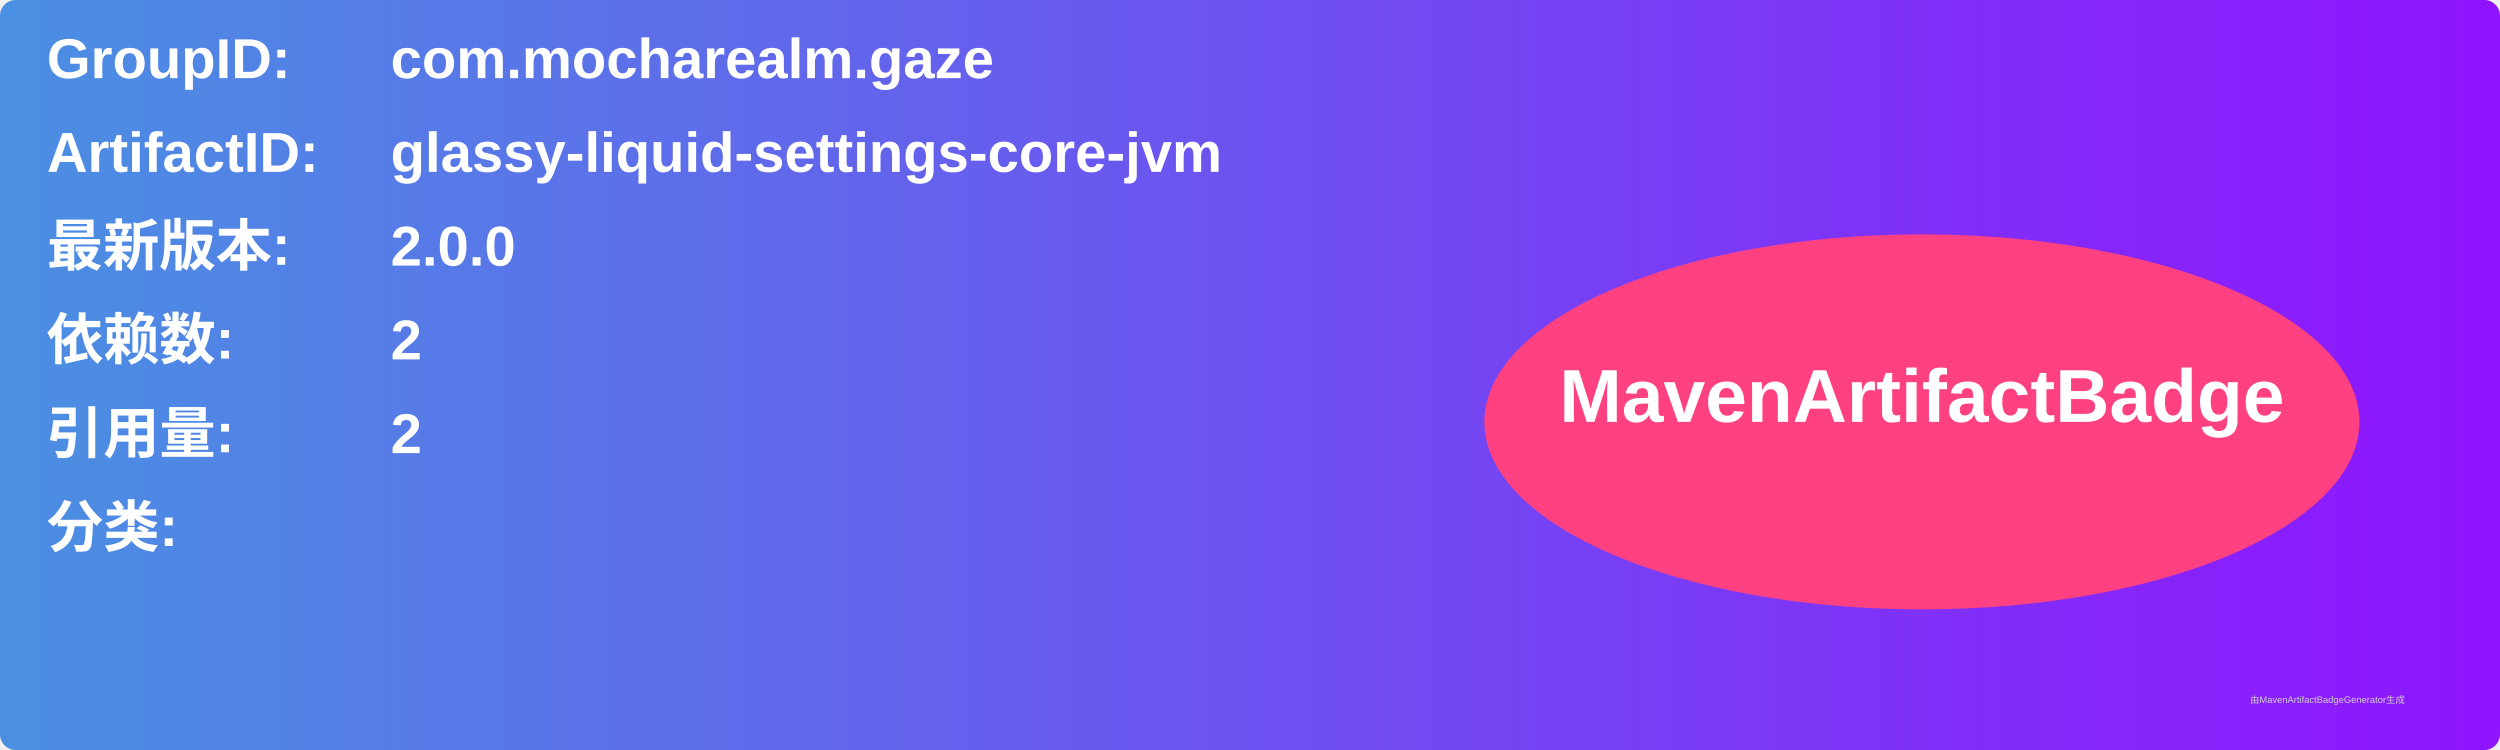
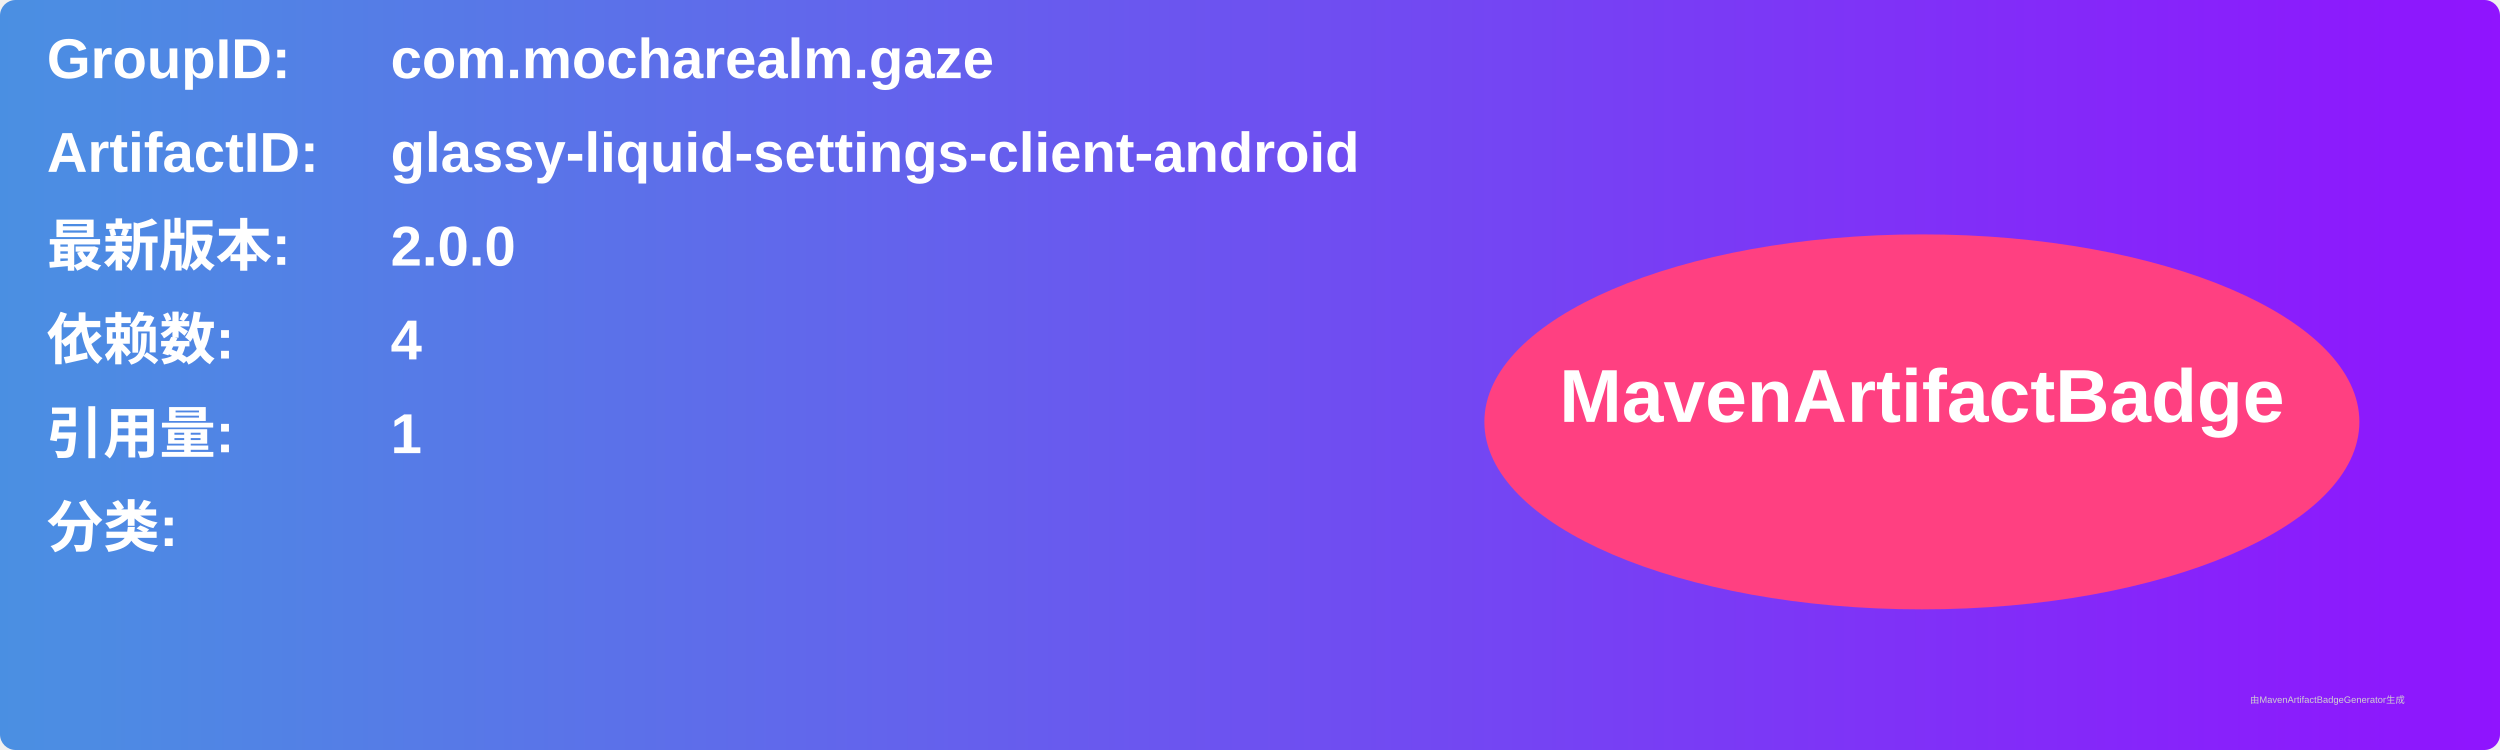
<svg xmlns="http://www.w3.org/2000/svg" width="800" height="240" viewBox="0 0 800 240">
  <linearGradient id="grad" x1="0%" y1="0%" x2="100%" y2="0%">
    <stop offset="0%" stop-color="#4a90e2" />
    <stop offset="100%" stop-color="#9013fe" />
  </linearGradient>
  <rect width="100%" height="100%" rx="5" ry="5" fill="url(#grad)" />
  <g transform="translate(15, 15)">
    <text x="0" y="10" font-family="Arial" font-size="18" fill="white" font-weight="bold" width="260">GroupID:</text>
    <text x="110" y="10" font-family="Arial" font-size="18" fill="white" font-weight="bold" width="460">com.mocharealm.gaze</text>
    <text x="0" y="40" font-family="Arial" font-size="18" fill="white" font-weight="bold" width="260">ArtifactID:</text>
-     <text x="110" y="40" font-family="Arial" font-size="18" fill="white" font-weight="bold" width="460">glassy-liquid-settings-core-jvm</text>
+     <text x="110" y="40" font-family="Arial" font-size="18" fill="white" font-weight="bold" width="460">glassy-liquid-settings-client-android</text>
    <text x="0" y="70" font-family="Arial" font-size="18" fill="white" font-weight="bold">最新版本:</text>
    <text x="110" y="70" font-family="Arial" font-size="18" fill="white" font-weight="bold">
      <tspan font-weight="bold">2.0.0</tspan>
    </text>
    <text x="0" y="100" font-family="Arial" font-size="18" fill="white" font-weight="bold">依赖数: </text>
    <text x="110" y="100" font-family="Arial" font-size="18" fill="white">
-       <tspan font-weight="bold">2</tspan>
+       <tspan font-weight="bold">4</tspan>
    </text>
    <text x="0" y="130" font-family="Arial" font-size="18" fill="white" font-weight="bold">引用量: </text>
    <text x="110" y="130" font-family="Arial" font-size="18" fill="white">
-       <tspan font-weight="bold">2</tspan>
+       <tspan font-weight="bold">1</tspan>
    </text>
    <text x="0" y="160" font-family="Arial" font-size="18" fill="white" font-weight="bold">分类:</text>
    <text x="10" y="190" font-family="Arial" font-size="10" fill="white">
      <tspan font-weight="bold" />
    </text>
    <ellipse cx="600" cy="120" rx="140" ry="60" fill="#ff4081" />
    <text x="600" y="120" text-anchor="middle" font-family="Arial" font-size="24" fill="white" font-weight="bold">MavenArtifactBadge</text>
  </g>
  <text x="720" y="225" font-family="Arial" font-size="3" fill="#d0d0d0">由MavenArtifactBadgeGenerator生成</text>
</svg>
